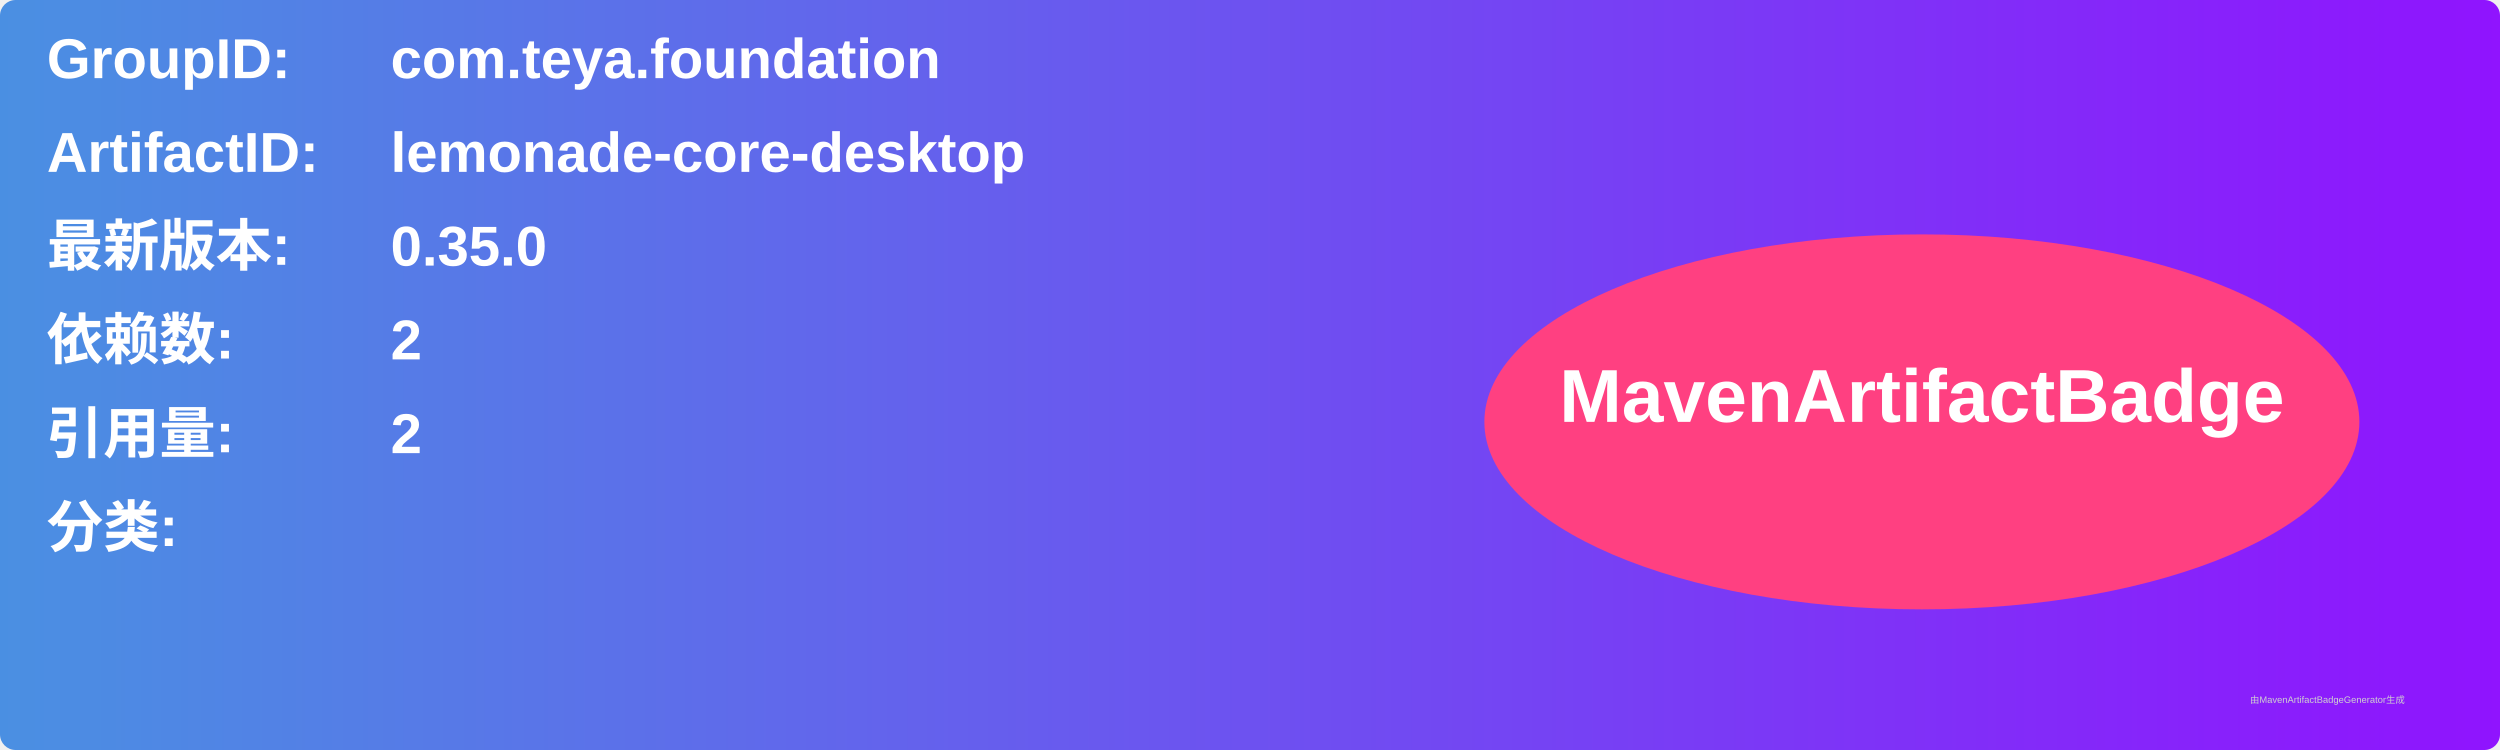
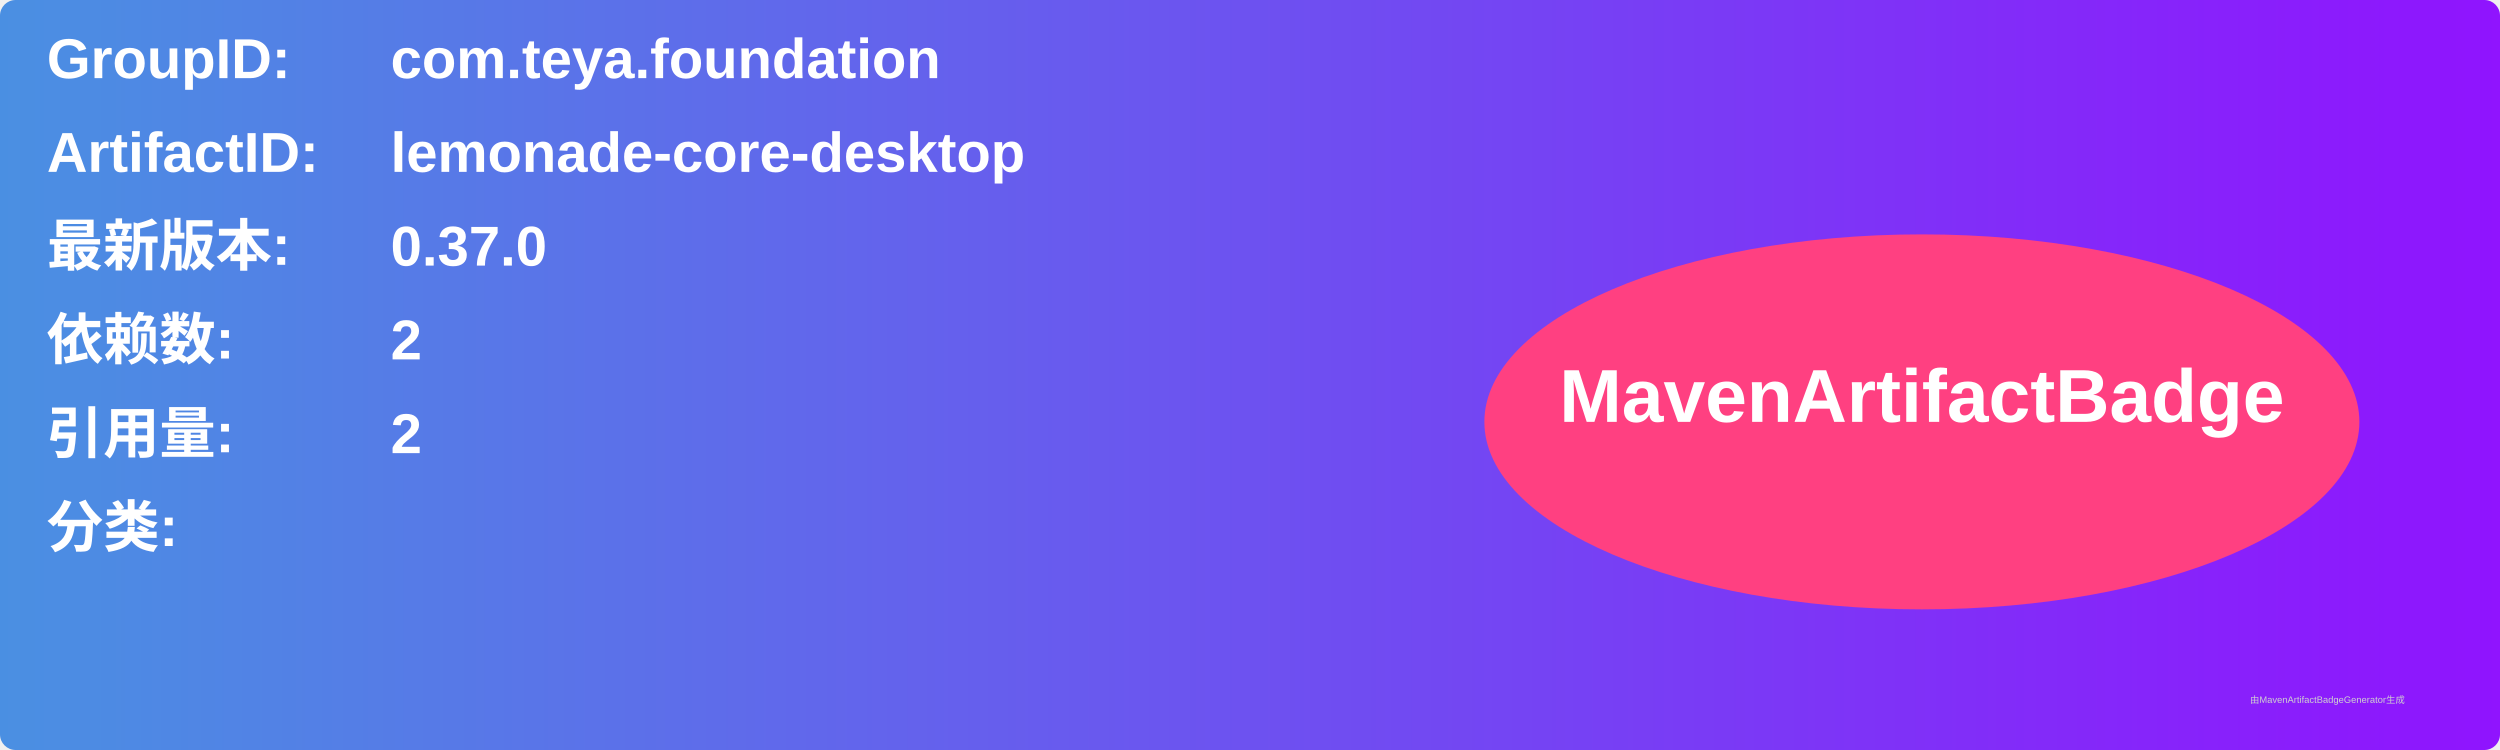
<svg xmlns="http://www.w3.org/2000/svg" width="800" height="240" viewBox="0 0 800 240">
  <linearGradient id="grad" x1="0%" y1="0%" x2="100%" y2="0%">
    <stop offset="0%" stop-color="#4a90e2" />
    <stop offset="100%" stop-color="#9013fe" />
  </linearGradient>
  <rect width="100%" height="100%" rx="5" ry="5" fill="url(#grad)" />
  <g transform="translate(15, 15)">
    <text x="0" y="10" font-family="Arial" font-size="18" fill="white" font-weight="bold" width="260">GroupID:</text>
    <text x="110" y="10" font-family="Arial" font-size="18" fill="white" font-weight="bold" width="460">com.teya.foundation</text>
    <text x="0" y="40" font-family="Arial" font-size="18" fill="white" font-weight="bold" width="260">ArtifactID:</text>
    <text x="110" y="40" font-family="Arial" font-size="18" fill="white" font-weight="bold" width="460">lemonade-core-desktop</text>
    <text x="0" y="70" font-family="Arial" font-size="18" fill="white" font-weight="bold">最新版本:</text>
    <text x="110" y="70" font-family="Arial" font-size="18" fill="white" font-weight="bold">
-       <tspan font-weight="bold">0.35.0</tspan>
+       <tspan font-weight="bold">0.37.0</tspan>
    </text>
    <text x="0" y="100" font-family="Arial" font-size="18" fill="white" font-weight="bold">依赖数: </text>
    <text x="110" y="100" font-family="Arial" font-size="18" fill="white">
      <tspan font-weight="bold">2</tspan>
    </text>
    <text x="0" y="130" font-family="Arial" font-size="18" fill="white" font-weight="bold">引用量: </text>
    <text x="110" y="130" font-family="Arial" font-size="18" fill="white">
      <tspan font-weight="bold">2</tspan>
    </text>
    <text x="0" y="160" font-family="Arial" font-size="18" fill="white" font-weight="bold">分类:</text>
    <text x="10" y="190" font-family="Arial" font-size="10" fill="white">
      <tspan font-weight="bold" />
    </text>
    <ellipse cx="600" cy="120" rx="140" ry="60" fill="#ff4081" />
    <text x="600" y="120" text-anchor="middle" font-family="Arial" font-size="24" fill="white" font-weight="bold">MavenArtifactBadge</text>
  </g>
  <text x="720" y="225" font-family="Arial" font-size="3" fill="#d0d0d0">由MavenArtifactBadgeGenerator生成</text>
</svg>
